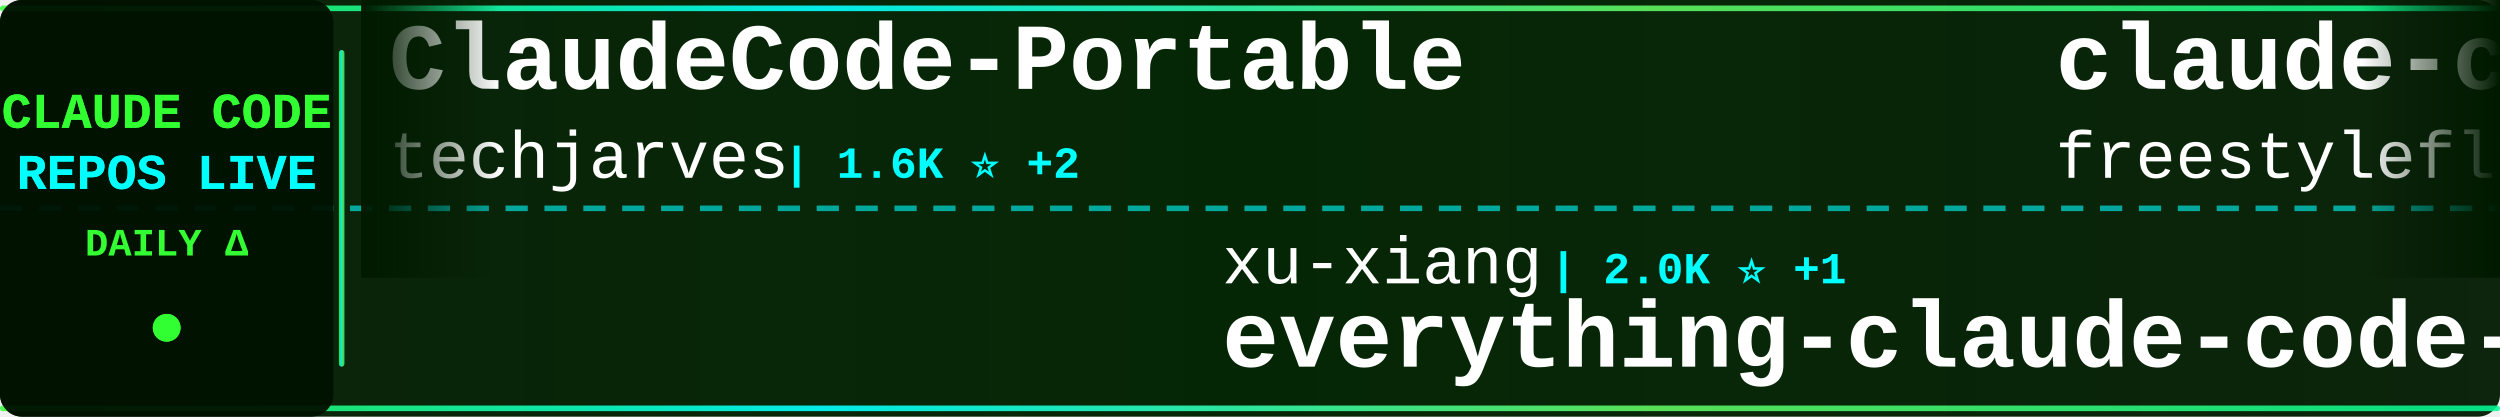
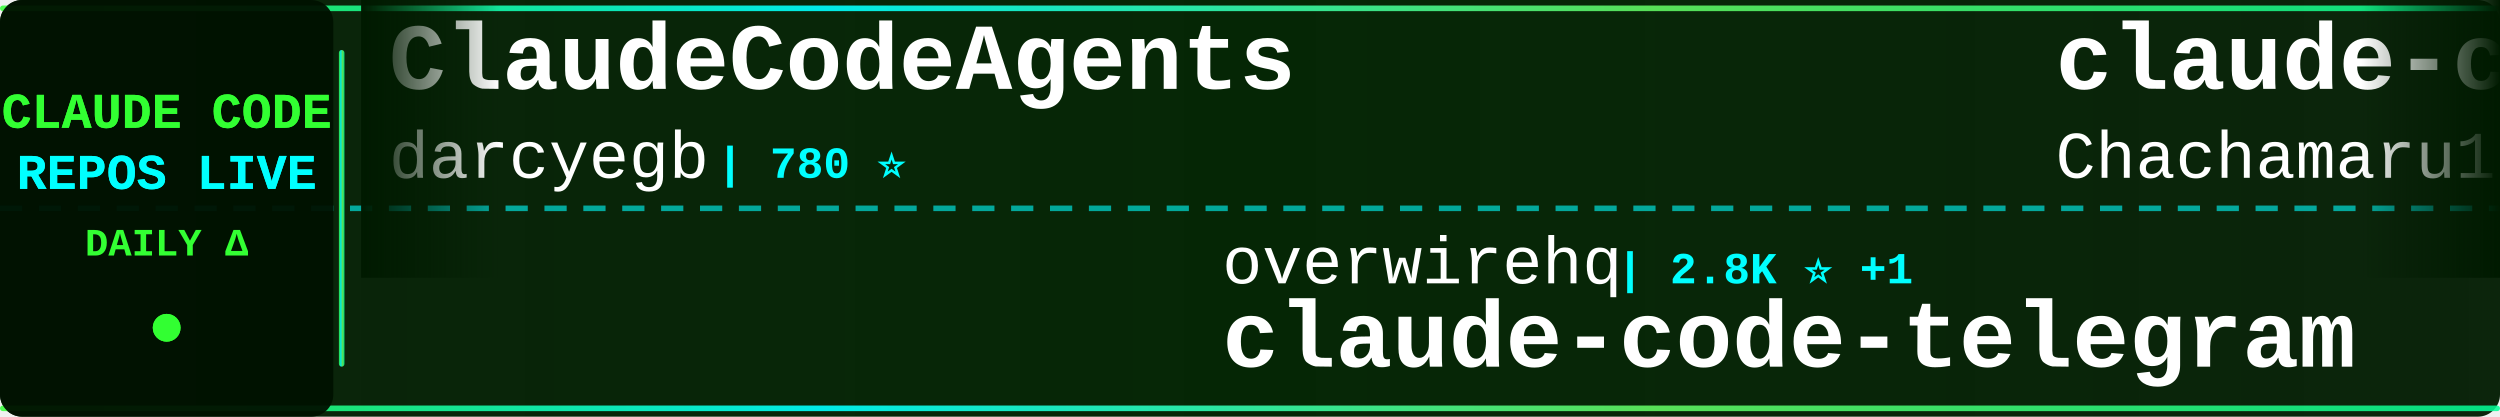
<svg xmlns="http://www.w3.org/2000/svg" width="900" height="150">
  <defs>
    <linearGradient id="tickerBg" x1="0%" y1="0%" x2="100%" y2="0%">
      <stop offset="0%" style="stop-color:#001a00;stop-opacity:0.95" />
      <stop offset="50%" style="stop-color:#002200;stop-opacity:0.98" />
      <stop offset="100%" style="stop-color:#001a00;stop-opacity:0.95" />
    </linearGradient>
    <linearGradient id="borderGrad" x1="0%" y1="0%" x2="100%" y2="0%">
      <stop offset="0%" style="stop-color:#33ff33;stop-opacity:0.85">
        <animate attributeName="stop-opacity" values="0.85;1;0.85" dur="2s" repeatCount="indefinite" />
      </stop>
      <stop offset="33%" style="stop-color:#00ffff;stop-opacity:0.9">
        <animate attributeName="stop-opacity" values="0.9;1;0.9" dur="2.2s" repeatCount="indefinite" />
      </stop>
      <stop offset="66%" style="stop-color:#66ff66;stop-opacity:0.85">
        <animate attributeName="stop-opacity" values="0.85;1;0.85" dur="1.8s" repeatCount="indefinite" />
      </stop>
      <stop offset="100%" style="stop-color:#00ff99;stop-opacity:0.85">
        <animate attributeName="stop-opacity" values="0.85;1;0.85" dur="2s" repeatCount="indefinite" />
      </stop>
    </linearGradient>
    <filter id="textGlow">
      <feGaussianBlur stdDeviation="0.1" result="coloredBlur" />
      <feMerge>
        <feMergeNode in="coloredBlur" />
        <feMergeNode in="SourceGraphic" />
      </feMerge>
    </filter>
    <filter id="metricGlow">
      <feGaussianBlur stdDeviation="0.2" result="coloredBlur" />
      <feMerge>
        <feMergeNode in="coloredBlur" />
        <feMergeNode in="SourceGraphic" />
      </feMerge>
    </filter>
    <linearGradient id="leftFade" x1="0%" y1="0%" x2="100%" y2="0%">
      <stop offset="0%" style="stop-color:#001a00;stop-opacity:1" />
      <stop offset="100%" style="stop-color:#001a00;stop-opacity:0" />
    </linearGradient>
    <linearGradient id="rightFade" x1="0%" y1="0%" x2="100%" y2="0%">
      <stop offset="0%" style="stop-color:#001a00;stop-opacity:0" />
      <stop offset="100%" style="stop-color:#001a00;stop-opacity:1" />
    </linearGradient>
  </defs>
  <rect width="900" height="150" fill="url(#tickerBg)" rx="8" />
  <rect x="0" y="2" width="900" height="2" fill="url(#borderGrad)" rx="1" />
  <rect x="0" y="146" width="900" height="2" fill="url(#borderGrad)" rx="1" />
  <line x1="0" y1="75" x2="900" y2="75" stroke="#00ffff" stroke-width="2" stroke-dasharray="8 6" opacity="0.6" />
  <rect x="0" y="0" width="120" height="150" fill="#001100" opacity="0.95" rx="8" />
  <text x="60" y="46" font-family="'Courier New', monospace" font-size="18" font-weight="bold" fill="#33ff33" text-anchor="middle" filter="url(#textGlow)">
    CLAUDE CODE
  </text>
  <text x="60" y="68" font-family="'Courier New', monospace" font-size="18" font-weight="bold" fill="#00ffff" text-anchor="middle" filter="url(#textGlow)">
    REPOS LIVE
  </text>
  <text x="60" y="92" font-family="'Courier New', monospace" font-size="14" font-weight="bold" fill="#33ff33" text-anchor="middle">
    DAILY Δ
  </text>
  <circle cx="60" cy="118" r="5" fill="#33ff33" filter="url(#metricGlow)">
    <animate attributeName="r" values="4;6;4" dur="1.5s" repeatCount="indefinite" />
    <animate attributeName="opacity" values="0.6;1;0.6" dur="1.5s" repeatCount="indefinite" />
  </circle>
  <rect x="122" y="18" width="2" height="114" fill="url(#borderGrad)" rx="1" />
  <clipPath id="tickerClip">
    <rect x="130" y="0" width="770" height="150" />
  </clipPath>
  <g clip-path="url(#tickerClip)">
    <g id="tickerItems">
      <animateTransform attributeName="transform" attributeType="XML" type="translate" from="0 0" to="-3000 0" dur="54s" repeatCount="indefinite" />
      <g transform="translate(0, 0)">
-         <text x="140" y="32" font-family="'Courier New', monospace" font-size="34" font-weight="bold" fill="#ffffff">ClaudeCode-Portable</text>
-         <text x="140" y="64" font-family="'Courier New', monospace" font-size="24" font-weight="normal" fill="#ffffff" opacity="1.0">techjarves</text>
-         <text x="282" y="64" font-family="'Courier New', monospace" font-size="16" font-weight="bold" fill="#00ffff"> | 1.6K ⭐ +2</text>
+         <text x="140" y="32" font-family="'Courier New', monospace" font-size="34" font-weight="bold" fill="#ffffff">ClaudeCodeAgents</text>
+         <text x="140" y="64" font-family="'Courier New', monospace" font-size="24" font-weight="normal" fill="#ffffff" opacity="1.0">darcyegb</text>
+         <text x="258" y="64" font-family="'Courier New', monospace" font-size="16" font-weight="bold" fill="#00ffff"> | 780 ⭐</text>
      </g>
      <g transform="translate(300, 0)">
+         <text x="140" y="102" font-family="'Courier New', monospace" font-size="24" font-weight="normal" fill="#ffffff" opacity="1.0">overwirehq</text>
+         <text x="282" y="102" font-family="'Courier New', monospace" font-size="16" font-weight="bold" fill="#00ffff"> | 2.8K ⭐ +1</text>
+         <text x="140" y="132" font-family="'Courier New', monospace" font-size="34" font-weight="bold" fill="#ffffff">claude-code-telegram</text>
+       </g>
+       <g transform="translate(600, 0)">
+         <text x="140" y="32" font-family="'Courier New', monospace" font-size="34" font-weight="bold" fill="#ffffff">claude-code-harness</text>
+         <text x="140" y="64" font-family="'Courier New', monospace" font-size="24" font-weight="normal" fill="#ffffff" opacity="1.0">Chachamaru127</text>
+         <text x="318" y="64" font-family="'Courier New', monospace" font-size="16" font-weight="bold" fill="#00ffff"> | 3.2K ⭐</text>
+       </g>
+       <g transform="translate(900, 0)">
+         <text x="140" y="102" font-family="'Courier New', monospace" font-size="24" font-weight="normal" fill="#ffffff" opacity="1.0">anthropics</text>
+         <text x="282" y="102" font-family="'Courier New', monospace" font-size="16" font-weight="bold" fill="#00ffff"> | 155.6K ⭐ +42</text>
+         <text x="140" y="132" font-family="'Courier New', monospace" font-size="34" font-weight="bold" fill="#ffffff">claude-code</text>
+       </g>
+       <g transform="translate(1200, 0)">
+         <text x="140" y="32" font-family="'Courier New', monospace" font-size="34" font-weight="bold" fill="#ffffff">claude-code-showcase</text>
+         <text x="140" y="64" font-family="'Courier New', monospace" font-size="24" font-weight="normal" fill="#ffffff" opacity="1.0">ChrisWiles</text>
+         <text x="282" y="64" font-family="'Courier New', monospace" font-size="16" font-weight="bold" fill="#00ffff"> | 6.1K ⭐</text>
+       </g>
+       <g transform="translate(1500, 0)">
+         <text x="140" y="102" font-family="'Courier New', monospace" font-size="24" font-weight="normal" fill="#ffffff" opacity="1.0">Windy3f3f3f3f</text>
+         <text x="318" y="102" font-family="'Courier New', monospace" font-size="16" font-weight="bold" fill="#00ffff"> | 3.8K ⭐</text>
+         <text x="140" y="132" font-family="'Courier New', monospace" font-size="34" font-weight="bold" fill="#ffffff">how-claude-code-works</text>
+       </g>
+       <g transform="translate(1800, 0)">
+         <text x="140" y="32" font-family="'Courier New', monospace" font-size="34" font-weight="bold" fill="#ffffff">claude_code_src</text>
+         <text x="140" y="64" font-family="'Courier New', monospace" font-size="24" font-weight="normal" fill="#ffffff" opacity="1.0">ponponon</text>
+         <text x="258" y="64" font-family="'Courier New', monospace" font-size="16" font-weight="bold" fill="#00ffff"> | 2.3K ⭐</text>
+       </g>
+       <g transform="translate(2100, 0)">
+         <text x="140" y="102" font-family="'Courier New', monospace" font-size="24" font-weight="normal" fill="#ffffff" opacity="1.0">VineeTagarwaL-code</text>
+         <text x="378" y="102" font-family="'Courier New', monospace" font-size="16" font-weight="bold" fill="#00ffff"> | 271 ⭐ -1</text>
+         <text x="140" y="132" font-family="'Courier New', monospace" font-size="34" font-weight="bold" fill="#ffffff">claude-code</text>
+       </g>
+       <g transform="translate(2400, 0)">
+         <text x="140" y="32" font-family="'Courier New', monospace" font-size="34" font-weight="bold" fill="#ffffff">claude-code-guide</text>
+         <text x="140" y="64" font-family="'Courier New', monospace" font-size="24" font-weight="normal" fill="#ffffff" opacity="1.0">Cranot</text>
+         <text x="234" y="64" font-family="'Courier New', monospace" font-size="16" font-weight="bold" fill="#00ffff"> | 2.9K ⭐</text>
+       </g>
+       <g transform="translate(2700, 0)">
        <text x="140" y="102" font-family="'Courier New', monospace" font-size="24" font-weight="normal" fill="#ffffff" opacity="1.0">xu-xiang</text>
        <text x="258" y="102" font-family="'Courier New', monospace" font-size="16" font-weight="bold" fill="#00ffff"> | 2.0K ⭐ +1</text>
        <text x="140" y="132" font-family="'Courier New', monospace" font-size="34" font-weight="bold" fill="#ffffff">everything-claude-code-z...</text>
      </g>
-       <g transform="translate(600, 0)">
-         <text x="140" y="32" font-family="'Courier New', monospace" font-size="34" font-weight="bold" fill="#ffffff">claude-code</text>
-         <text x="140" y="64" font-family="'Courier New', monospace" font-size="24" font-weight="normal" fill="#ffffff" opacity="1.0">freestylefly</text>
-         <text x="306" y="64" font-family="'Courier New', monospace" font-size="16" font-weight="bold" fill="#00ffff"> | 133 ⭐</text>
-       </g>
-       <g transform="translate(900, 0)">
-         <text x="140" y="102" font-family="'Courier New', monospace" font-size="24" font-weight="normal" fill="#ffffff" opacity="1.0">edmund-io</text>
-         <text x="270" y="102" font-family="'Courier New', monospace" font-size="16" font-weight="bold" fill="#00ffff"> | 1.5K ⭐</text>
-         <text x="140" y="132" font-family="'Courier New', monospace" font-size="34" font-weight="bold" fill="#ffffff">edmunds-claude-code</text>
-       </g>
-       <g transform="translate(1200, 0)">
-         <text x="140" y="32" font-family="'Courier New', monospace" font-size="34" font-weight="bold" fill="#ffffff">claude-code</text>
-         <text x="140" y="64" font-family="'Courier New', monospace" font-size="24" font-weight="normal" fill="#ffffff" opacity="1.0">ochamber</text>
-         <text x="258" y="64" font-family="'Courier New', monospace" font-size="16" font-weight="bold" fill="#00ffff"> | 8 ⭐</text>
-       </g>
-       <g transform="translate(1500, 0)">
-         <text x="140" y="102" font-family="'Courier New', monospace" font-size="24" font-weight="normal" fill="#ffffff" opacity="1.0">chauncygu</text>
-         <text x="270" y="102" font-family="'Courier New', monospace" font-size="16" font-weight="bold" fill="#00ffff"> | 2.9K ⭐</text>
-         <text x="140" y="132" font-family="'Courier New', monospace" font-size="34" font-weight="bold" fill="#ffffff">collection-claude-code-s...</text>
-       </g>
-       <g transform="translate(1800, 0)">
-         <text x="140" y="32" font-family="'Courier New', monospace" font-size="34" font-weight="bold" fill="#ffffff">Claude-Code-Source-Study</text>
-         <text x="140" y="64" font-family="'Courier New', monospace" font-size="24" font-weight="normal" fill="#ffffff" opacity="1.0">luyao618</text>
-         <text x="258" y="64" font-family="'Courier New', monospace" font-size="16" font-weight="bold" fill="#00ffff"> | 1.7K ⭐</text>
-       </g>
-       <g transform="translate(2100, 0)">
-         <text x="140" y="102" font-family="'Courier New', monospace" font-size="24" font-weight="normal" fill="#ffffff" opacity="1.0">anthropics</text>
-         <text x="282" y="102" font-family="'Courier New', monospace" font-size="16" font-weight="bold" fill="#00ffff"> | 6.9K ⭐ +4</text>
-         <text x="140" y="132" font-family="'Courier New', monospace" font-size="34" font-weight="bold" fill="#ffffff">claude-code-security-rev...</text>
-       </g>
-       <g transform="translate(2400, 0)">
-         <text x="140" y="32" font-family="'Courier New', monospace" font-size="34" font-weight="bold" fill="#ffffff">claude-code-video-toolki...</text>
-         <text x="140" y="64" font-family="'Courier New', monospace" font-size="24" font-weight="normal" fill="#ffffff" opacity="1.0">digitalsamba</text>
-         <text x="306" y="64" font-family="'Courier New', monospace" font-size="16" font-weight="bold" fill="#00ffff"> | 2.5K ⭐ +4</text>
-       </g>
-       <g transform="translate(2700, 0)">
-         <text x="140" y="102" font-family="'Courier New', monospace" font-size="24" font-weight="normal" fill="#ffffff" opacity="1.0">codeaashu</text>
-         <text x="270" y="102" font-family="'Courier New', monospace" font-size="16" font-weight="bold" fill="#00ffff"> | 3.4K ⭐ +1</text>
-         <text x="140" y="132" font-family="'Courier New', monospace" font-size="34" font-weight="bold" fill="#ffffff">claude-code</text>
-       </g>
      <g transform="translate(3000, 0)">
-         <text x="140" y="32" font-family="'Courier New', monospace" font-size="34" font-weight="bold" fill="#ffffff">ClaudeCode-Portable</text>
-         <text x="140" y="64" font-family="'Courier New', monospace" font-size="24" font-weight="normal" fill="#ffffff" opacity="1.0">techjarves</text>
-         <text x="282" y="64" font-family="'Courier New', monospace" font-size="16" font-weight="bold" fill="#00ffff"> | 1.6K ⭐ +2</text>
+         <text x="140" y="32" font-family="'Courier New', monospace" font-size="34" font-weight="bold" fill="#ffffff">ClaudeCodeAgents</text>
+         <text x="140" y="64" font-family="'Courier New', monospace" font-size="24" font-weight="normal" fill="#ffffff" opacity="1.0">darcyegb</text>
+         <text x="258" y="64" font-family="'Courier New', monospace" font-size="16" font-weight="bold" fill="#00ffff"> | 780 ⭐</text>
      </g>
      <g transform="translate(3300, 0)">
-         <text x="140" y="102" font-family="'Courier New', monospace" font-size="24" font-weight="normal" fill="#ffffff" opacity="1.0">xu-xiang</text>
-         <text x="258" y="102" font-family="'Courier New', monospace" font-size="16" font-weight="bold" fill="#00ffff"> | 2.0K ⭐ +1</text>
-         <text x="140" y="132" font-family="'Courier New', monospace" font-size="34" font-weight="bold" fill="#ffffff">everything-claude-code-z...</text>
+         <text x="140" y="102" font-family="'Courier New', monospace" font-size="24" font-weight="normal" fill="#ffffff" opacity="1.0">overwirehq</text>
+         <text x="282" y="102" font-family="'Courier New', monospace" font-size="16" font-weight="bold" fill="#00ffff"> | 2.8K ⭐ +1</text>
+         <text x="140" y="132" font-family="'Courier New', monospace" font-size="34" font-weight="bold" fill="#ffffff">claude-code-telegram</text>
      </g>
      <g transform="translate(3600, 0)">
-         <text x="140" y="32" font-family="'Courier New', monospace" font-size="34" font-weight="bold" fill="#ffffff">claude-code</text>
-         <text x="140" y="64" font-family="'Courier New', monospace" font-size="24" font-weight="normal" fill="#ffffff" opacity="1.0">freestylefly</text>
-         <text x="306" y="64" font-family="'Courier New', monospace" font-size="16" font-weight="bold" fill="#00ffff"> | 133 ⭐</text>
+         <text x="140" y="32" font-family="'Courier New', monospace" font-size="34" font-weight="bold" fill="#ffffff">claude-code-harness</text>
+         <text x="140" y="64" font-family="'Courier New', monospace" font-size="24" font-weight="normal" fill="#ffffff" opacity="1.0">Chachamaru127</text>
+         <text x="318" y="64" font-family="'Courier New', monospace" font-size="16" font-weight="bold" fill="#00ffff"> | 3.2K ⭐</text>
      </g>
      <g transform="translate(3900, 0)">
-         <text x="140" y="102" font-family="'Courier New', monospace" font-size="24" font-weight="normal" fill="#ffffff" opacity="1.0">edmund-io</text>
-         <text x="270" y="102" font-family="'Courier New', monospace" font-size="16" font-weight="bold" fill="#00ffff"> | 1.5K ⭐</text>
-         <text x="140" y="132" font-family="'Courier New', monospace" font-size="34" font-weight="bold" fill="#ffffff">edmunds-claude-code</text>
+         <text x="140" y="102" font-family="'Courier New', monospace" font-size="24" font-weight="normal" fill="#ffffff" opacity="1.0">anthropics</text>
+         <text x="282" y="102" font-family="'Courier New', monospace" font-size="16" font-weight="bold" fill="#00ffff"> | 155.6K ⭐ +42</text>
+         <text x="140" y="132" font-family="'Courier New', monospace" font-size="34" font-weight="bold" fill="#ffffff">claude-code</text>
      </g>
    </g>
  </g>
  <rect x="130" y="0" width="50" height="100" fill="url(#leftFade)" />
  <rect x="850" y="0" width="50" height="100" fill="url(#rightFade)" />
</svg>
